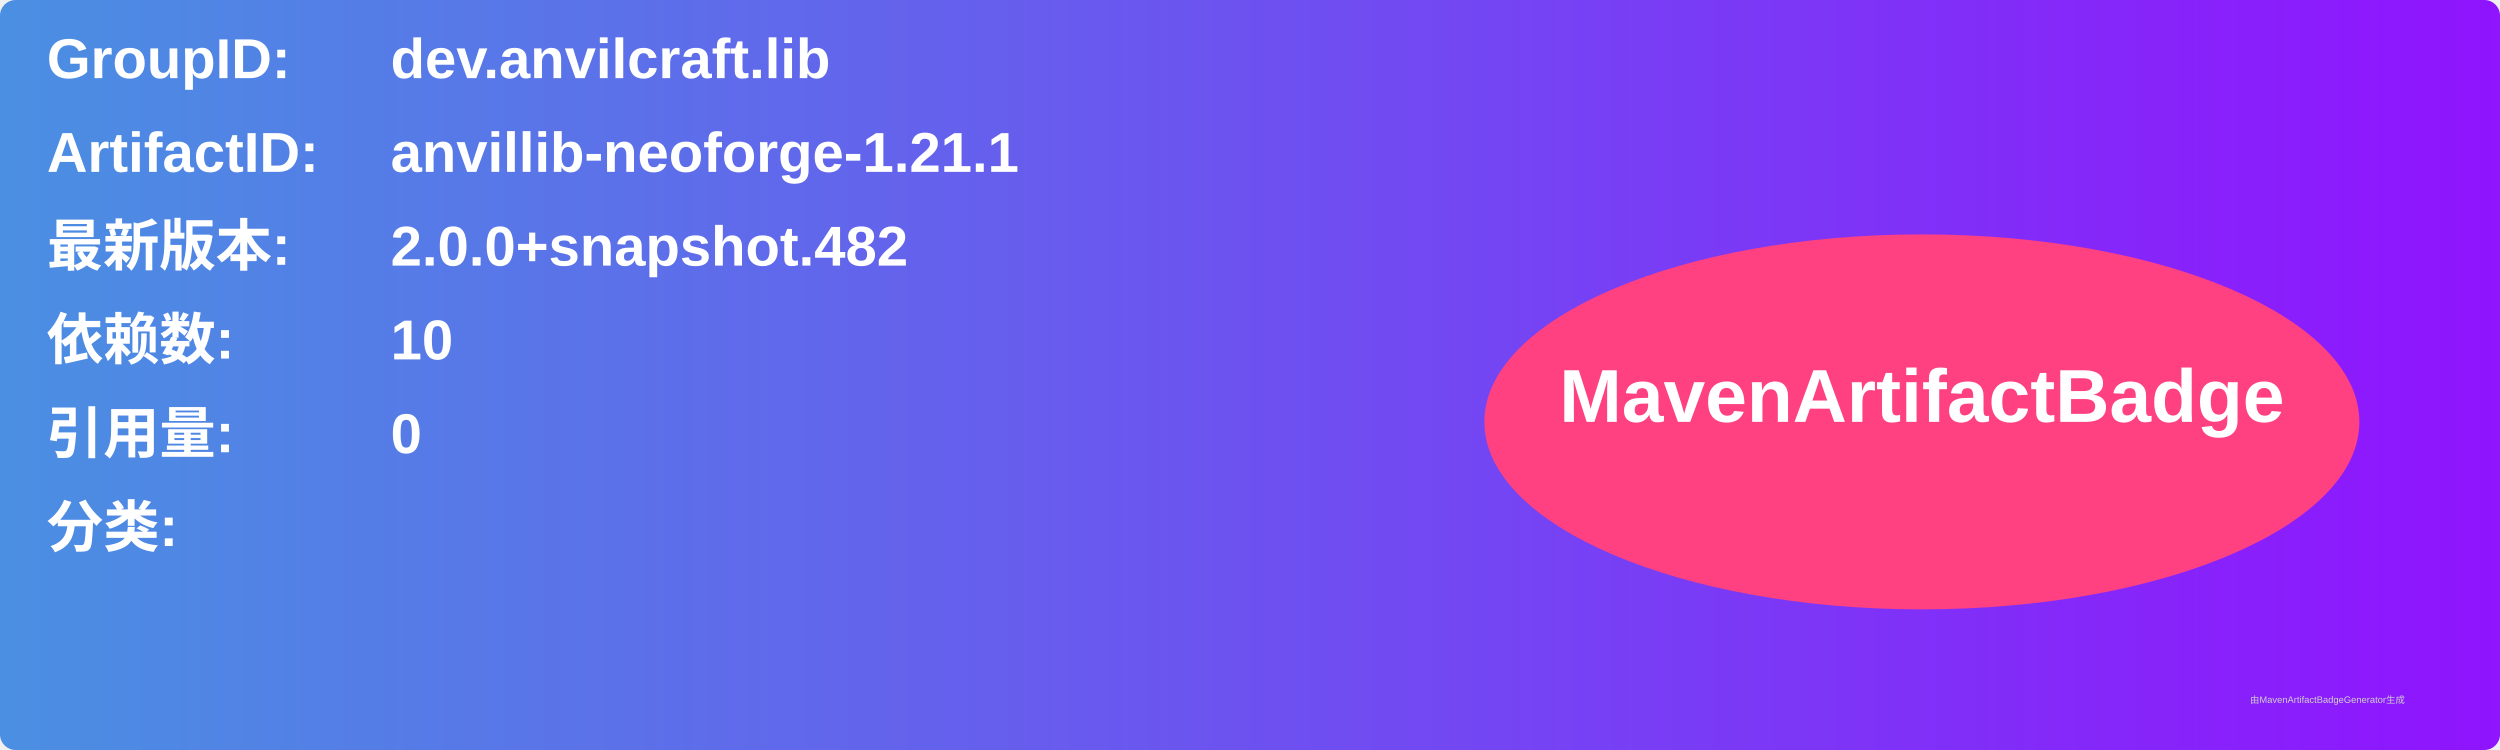
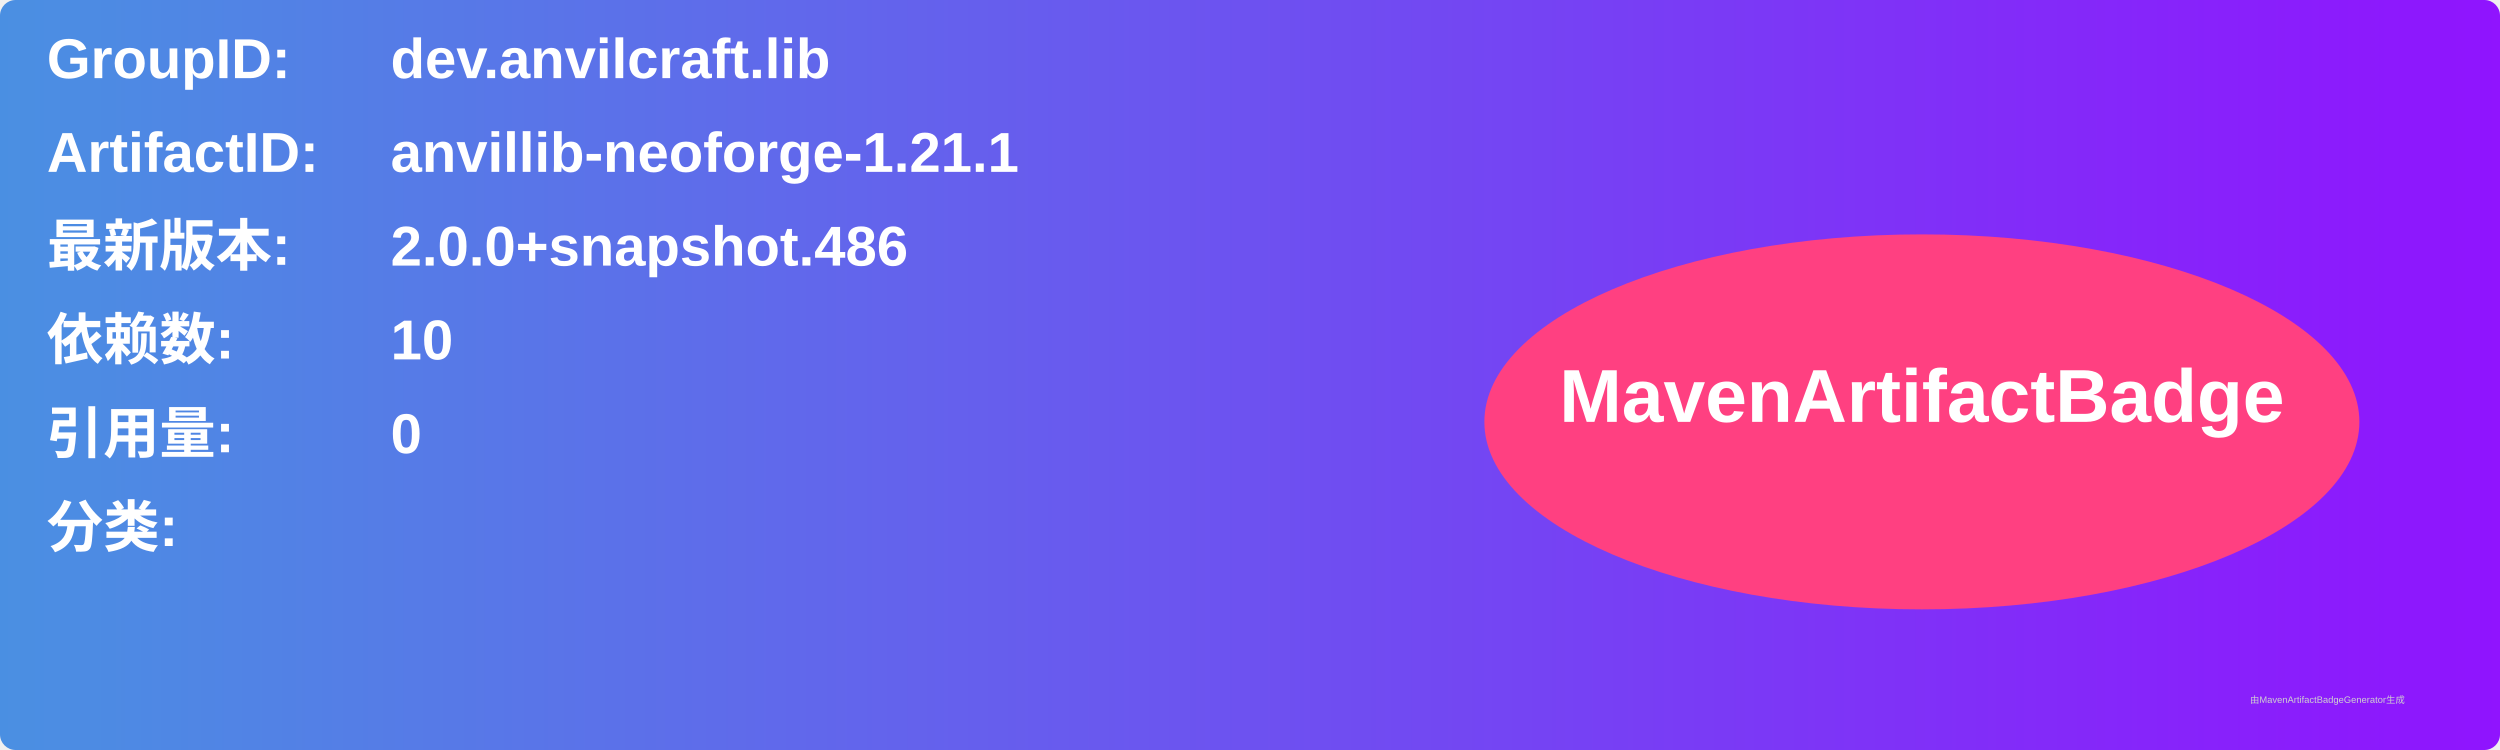
<svg xmlns="http://www.w3.org/2000/svg" width="800" height="240" viewBox="0 0 800 240">
  <linearGradient id="grad" x1="0%" y1="0%" x2="100%" y2="0%">
    <stop offset="0%" stop-color="#4a90e2" />
    <stop offset="100%" stop-color="#9013fe" />
  </linearGradient>
  <rect width="100%" height="100%" rx="5" ry="5" fill="url(#grad)" />
  <g transform="translate(15, 15)">
    <text x="0" y="10" font-family="Arial" font-size="18" fill="white" font-weight="bold" width="260">GroupID:</text>
    <text x="110" y="10" font-family="Arial" font-size="18" fill="white" font-weight="bold" width="460">dev.anvilcraft.lib</text>
    <text x="0" y="40" font-family="Arial" font-size="18" fill="white" font-weight="bold" width="260">ArtifactID:</text>
    <text x="110" y="40" font-family="Arial" font-size="18" fill="white" font-weight="bold" width="460">anvillib-neoforge-1.21.1</text>
    <text x="0" y="70" font-family="Arial" font-size="18" fill="white" font-weight="bold">最新版本:</text>
    <text x="110" y="70" font-family="Arial" font-size="18" fill="white" font-weight="bold">
-       <tspan font-weight="bold">2.0.0+snapshot.482</tspan>
+       <tspan font-weight="bold">2.0.0+snapshot.486</tspan>
    </text>
    <text x="0" y="100" font-family="Arial" font-size="18" fill="white" font-weight="bold">依赖数: </text>
    <text x="110" y="100" font-family="Arial" font-size="18" fill="white">
      <tspan font-weight="bold">10</tspan>
    </text>
    <text x="0" y="130" font-family="Arial" font-size="18" fill="white" font-weight="bold">引用量: </text>
    <text x="110" y="130" font-family="Arial" font-size="18" fill="white">
      <tspan font-weight="bold">0</tspan>
    </text>
    <text x="0" y="160" font-family="Arial" font-size="18" fill="white" font-weight="bold">分类:</text>
    <text x="10" y="190" font-family="Arial" font-size="10" fill="white">
      <tspan font-weight="bold" />
    </text>
    <ellipse cx="600" cy="120" rx="140" ry="60" fill="#ff4081" />
    <text x="600" y="120" text-anchor="middle" font-family="Arial" font-size="24" fill="white" font-weight="bold">MavenArtifactBadge</text>
  </g>
  <text x="720" y="225" font-family="Arial" font-size="3" fill="#d0d0d0">由MavenArtifactBadgeGenerator生成</text>
</svg>
